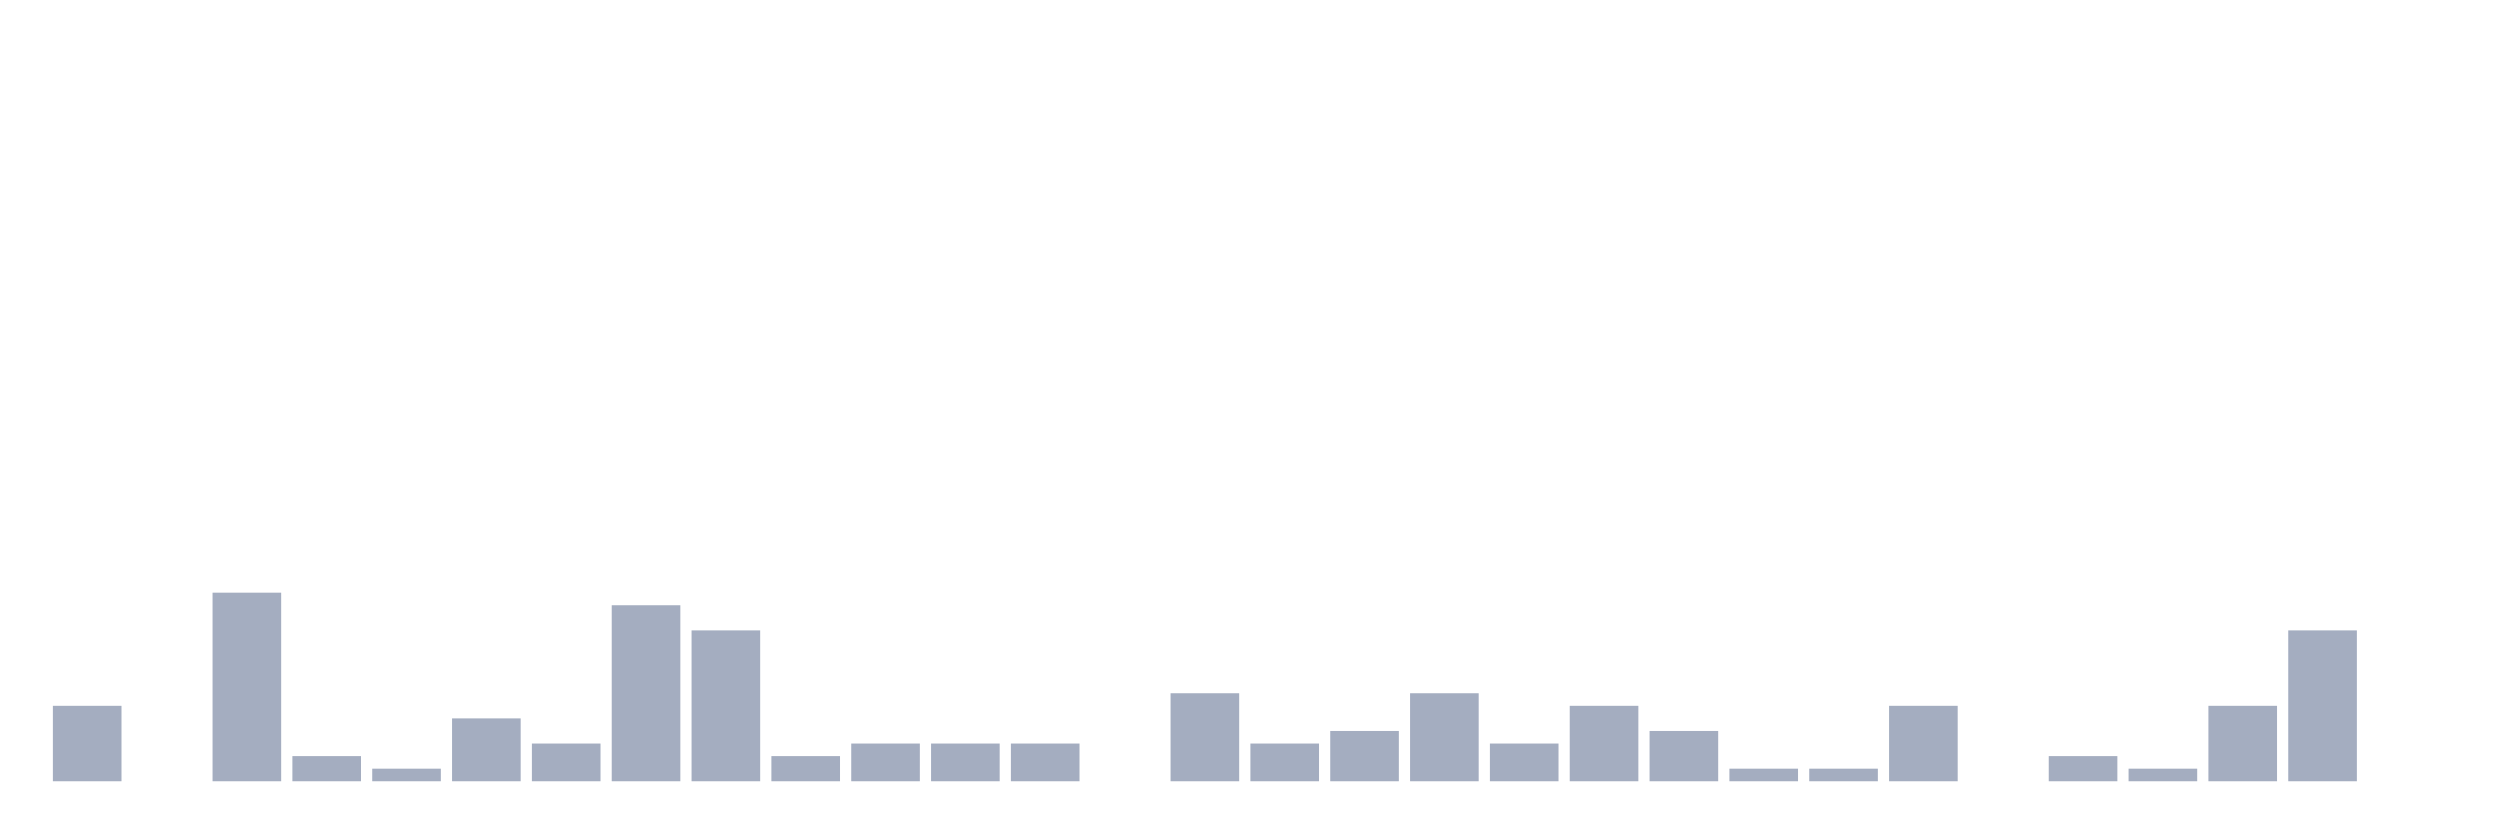
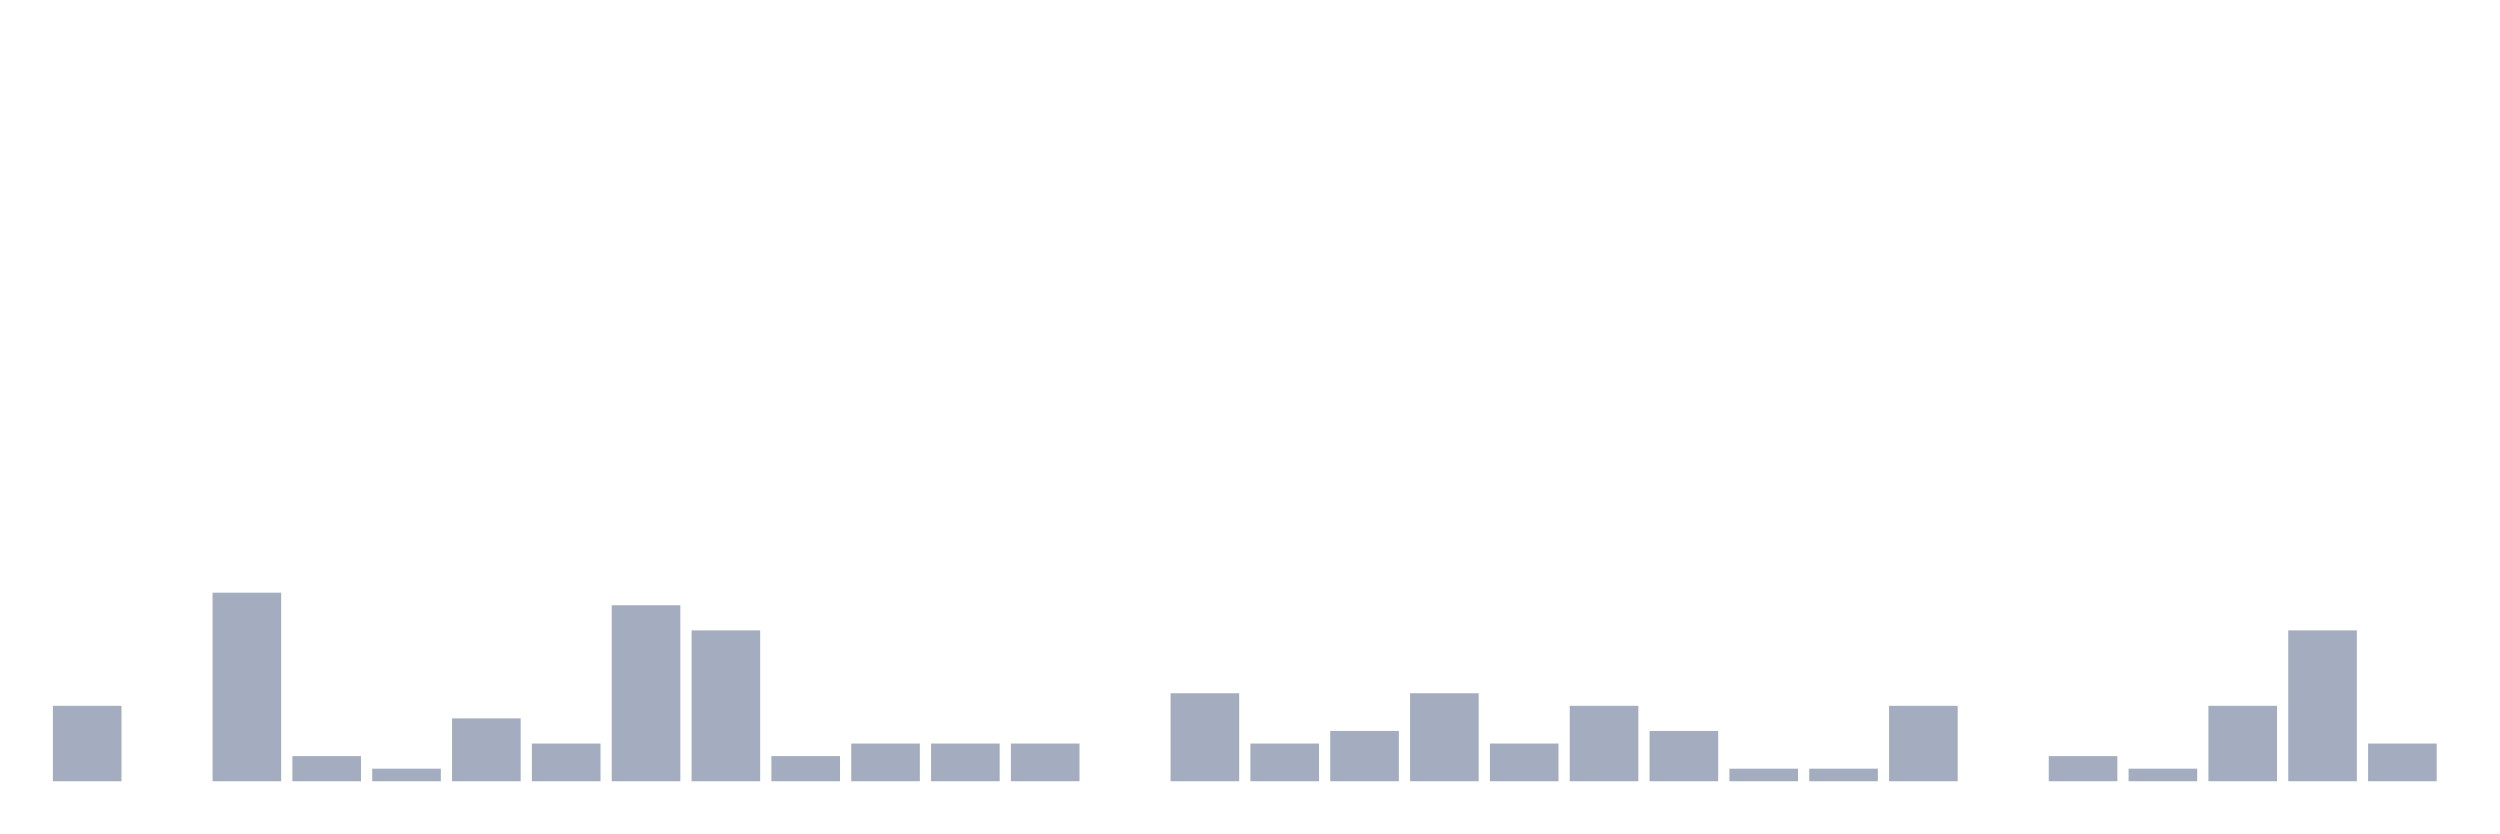
<svg xmlns="http://www.w3.org/2000/svg" viewBox="0 0 480 160">
  <g transform="translate(10,10)">
    <rect class="bar" x="0.153" width="13.175" y="125.517" height="14.483" fill="rgb(164,173,192)" />
    <rect class="bar" x="15.482" width="13.175" y="140" height="0" fill="rgb(164,173,192)" />
    <rect class="bar" x="30.81" width="13.175" y="103.793" height="36.207" fill="rgb(164,173,192)" />
    <rect class="bar" x="46.138" width="13.175" y="135.172" height="4.828" fill="rgb(164,173,192)" />
    <rect class="bar" x="61.466" width="13.175" y="137.586" height="2.414" fill="rgb(164,173,192)" />
    <rect class="bar" x="76.794" width="13.175" y="127.931" height="12.069" fill="rgb(164,173,192)" />
    <rect class="bar" x="92.123" width="13.175" y="132.759" height="7.241" fill="rgb(164,173,192)" />
    <rect class="bar" x="107.451" width="13.175" y="106.207" height="33.793" fill="rgb(164,173,192)" />
    <rect class="bar" x="122.779" width="13.175" y="111.034" height="28.966" fill="rgb(164,173,192)" />
    <rect class="bar" x="138.107" width="13.175" y="135.172" height="4.828" fill="rgb(164,173,192)" />
    <rect class="bar" x="153.436" width="13.175" y="132.759" height="7.241" fill="rgb(164,173,192)" />
    <rect class="bar" x="168.764" width="13.175" y="132.759" height="7.241" fill="rgb(164,173,192)" />
    <rect class="bar" x="184.092" width="13.175" y="132.759" height="7.241" fill="rgb(164,173,192)" />
    <rect class="bar" x="199.42" width="13.175" y="140" height="0" fill="rgb(164,173,192)" />
    <rect class="bar" x="214.748" width="13.175" y="123.103" height="16.897" fill="rgb(164,173,192)" />
    <rect class="bar" x="230.077" width="13.175" y="132.759" height="7.241" fill="rgb(164,173,192)" />
    <rect class="bar" x="245.405" width="13.175" y="130.345" height="9.655" fill="rgb(164,173,192)" />
    <rect class="bar" x="260.733" width="13.175" y="123.103" height="16.897" fill="rgb(164,173,192)" />
    <rect class="bar" x="276.061" width="13.175" y="132.759" height="7.241" fill="rgb(164,173,192)" />
    <rect class="bar" x="291.39" width="13.175" y="125.517" height="14.483" fill="rgb(164,173,192)" />
    <rect class="bar" x="306.718" width="13.175" y="130.345" height="9.655" fill="rgb(164,173,192)" />
    <rect class="bar" x="322.046" width="13.175" y="137.586" height="2.414" fill="rgb(164,173,192)" />
    <rect class="bar" x="337.374" width="13.175" y="137.586" height="2.414" fill="rgb(164,173,192)" />
    <rect class="bar" x="352.702" width="13.175" y="125.517" height="14.483" fill="rgb(164,173,192)" />
    <rect class="bar" x="368.031" width="13.175" y="140" height="0" fill="rgb(164,173,192)" />
    <rect class="bar" x="383.359" width="13.175" y="135.172" height="4.828" fill="rgb(164,173,192)" />
    <rect class="bar" x="398.687" width="13.175" y="137.586" height="2.414" fill="rgb(164,173,192)" />
    <rect class="bar" x="414.015" width="13.175" y="125.517" height="14.483" fill="rgb(164,173,192)" />
    <rect class="bar" x="429.344" width="13.175" y="111.034" height="28.966" fill="rgb(164,173,192)" />
-     <rect class="bar" x="444.672" width="13.175" y="140" height="0" fill="rgb(164,173,192)" />
+     <rect class="bar" x="444.672" width="13.175" y="132.759" height="7.241" fill="rgb(164,173,192)" />
  </g>
</svg>
